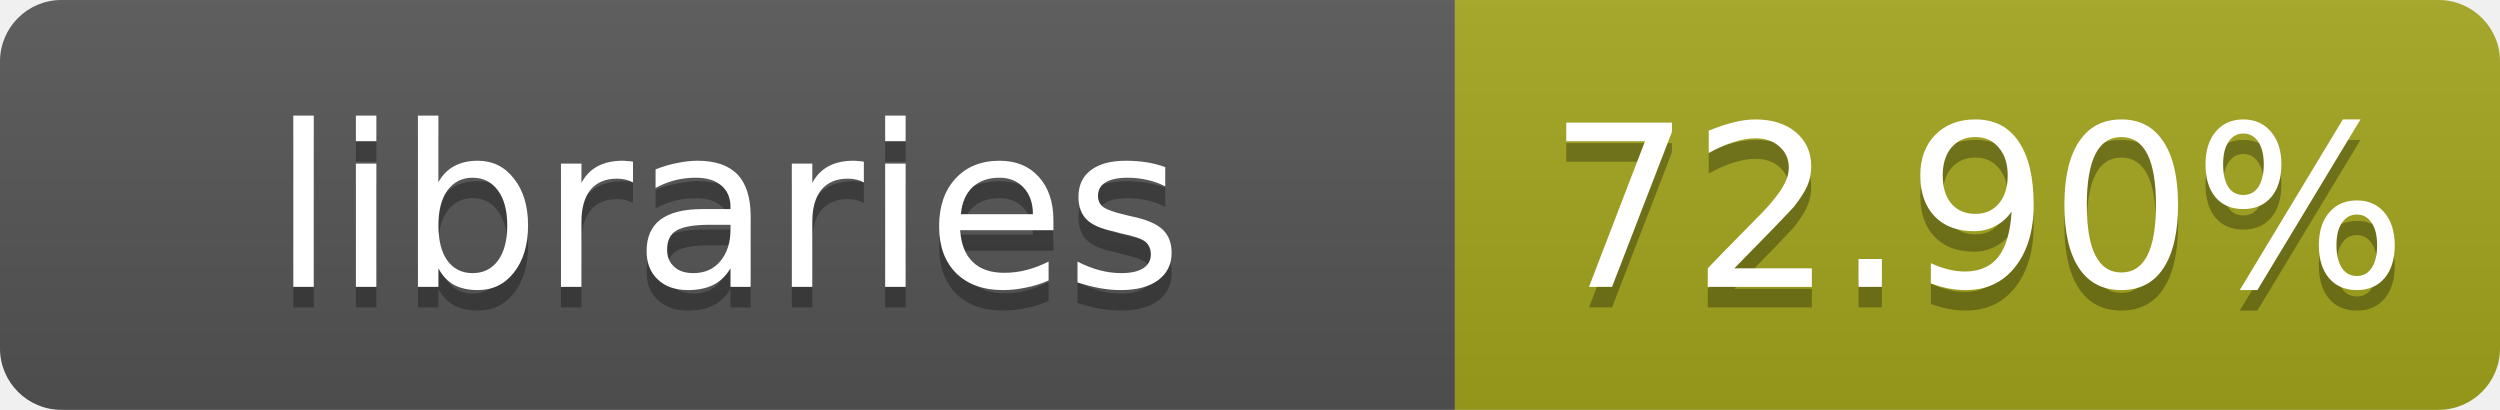
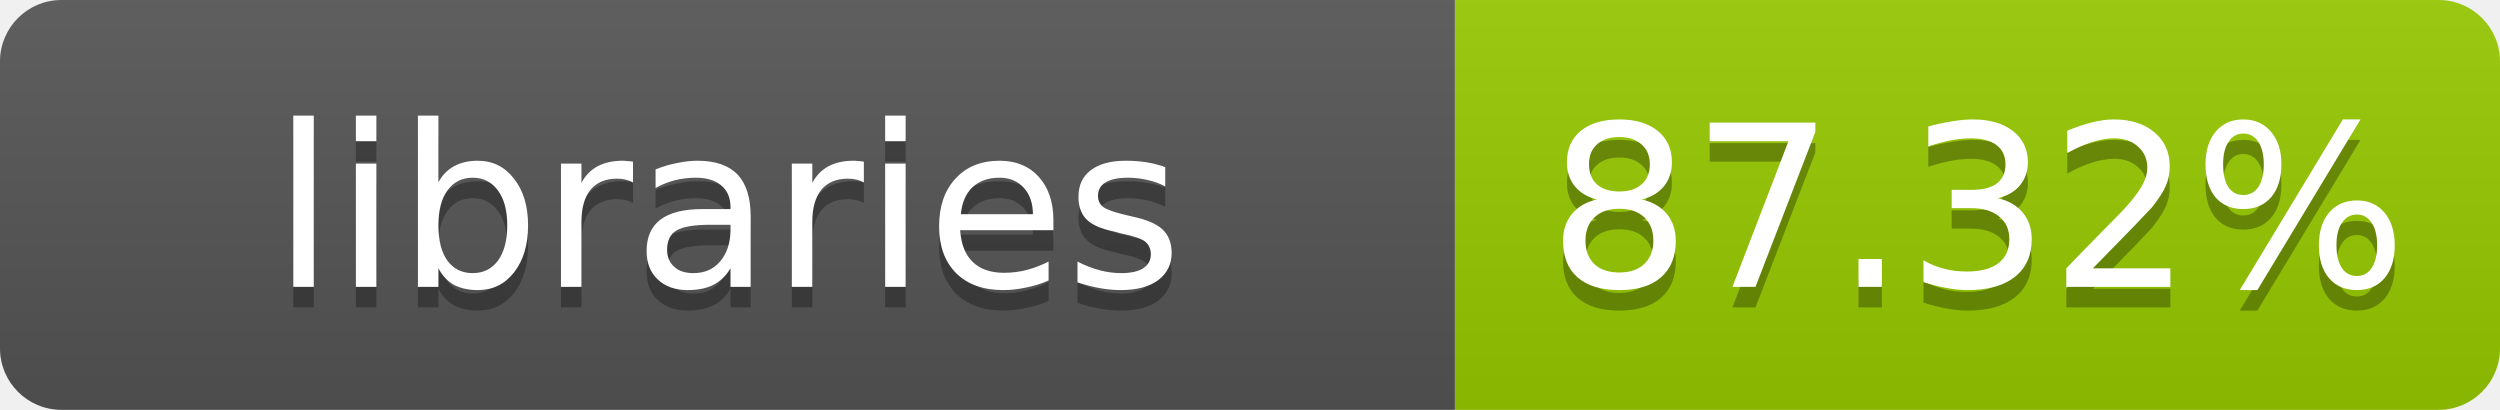
- <svg xmlns="http://www.w3.org/2000/svg" width="122" height="20" role="img" aria-label="libraries: 72.90%">
+ <svg xmlns="http://www.w3.org/2000/svg" width="122" height="20" role="img" aria-label="libraries: 87.32%">
  <linearGradient id="s" x2="0" y2="100%">
    <stop offset="0" stop-color="#bbb" stop-opacity=".1" />
    <stop offset="1" stop-opacity=".1" />
  </linearGradient>
  <clipPath id="r">
    <rect width="122" height="20" rx="3" fill="#fff" />
  </clipPath>
  <g clip-path="url(#r)">
    <rect width="71" height="20" fill="#555" />
-     <rect x="71" width="51" height="20" fill="#a4a61d" />
+     <rect x="71" width="51" height="20" fill="#97ca00" />
    <rect width="122" height="20" fill="url(#s)" />
  </g>
  <g fill="#fff" text-anchor="middle" font-family="Verdana,Geneva,DejaVu Sans,sans-serif" font-size="11">
    <text x="35.5" y="15" fill="#010101" fill-opacity=".3">libraries</text>
    <text x="35.5" y="14">libraries</text>
-     <text x="96.5" y="15" fill="#010101" fill-opacity=".3">72.90%</text>
-     <text x="96.5" y="14">72.90%</text>
+     <text x="96.5" y="15" fill="#010101" fill-opacity=".3">87.32%</text>
+     <text x="96.5" y="14">87.32%</text>
  </g>
</svg>
